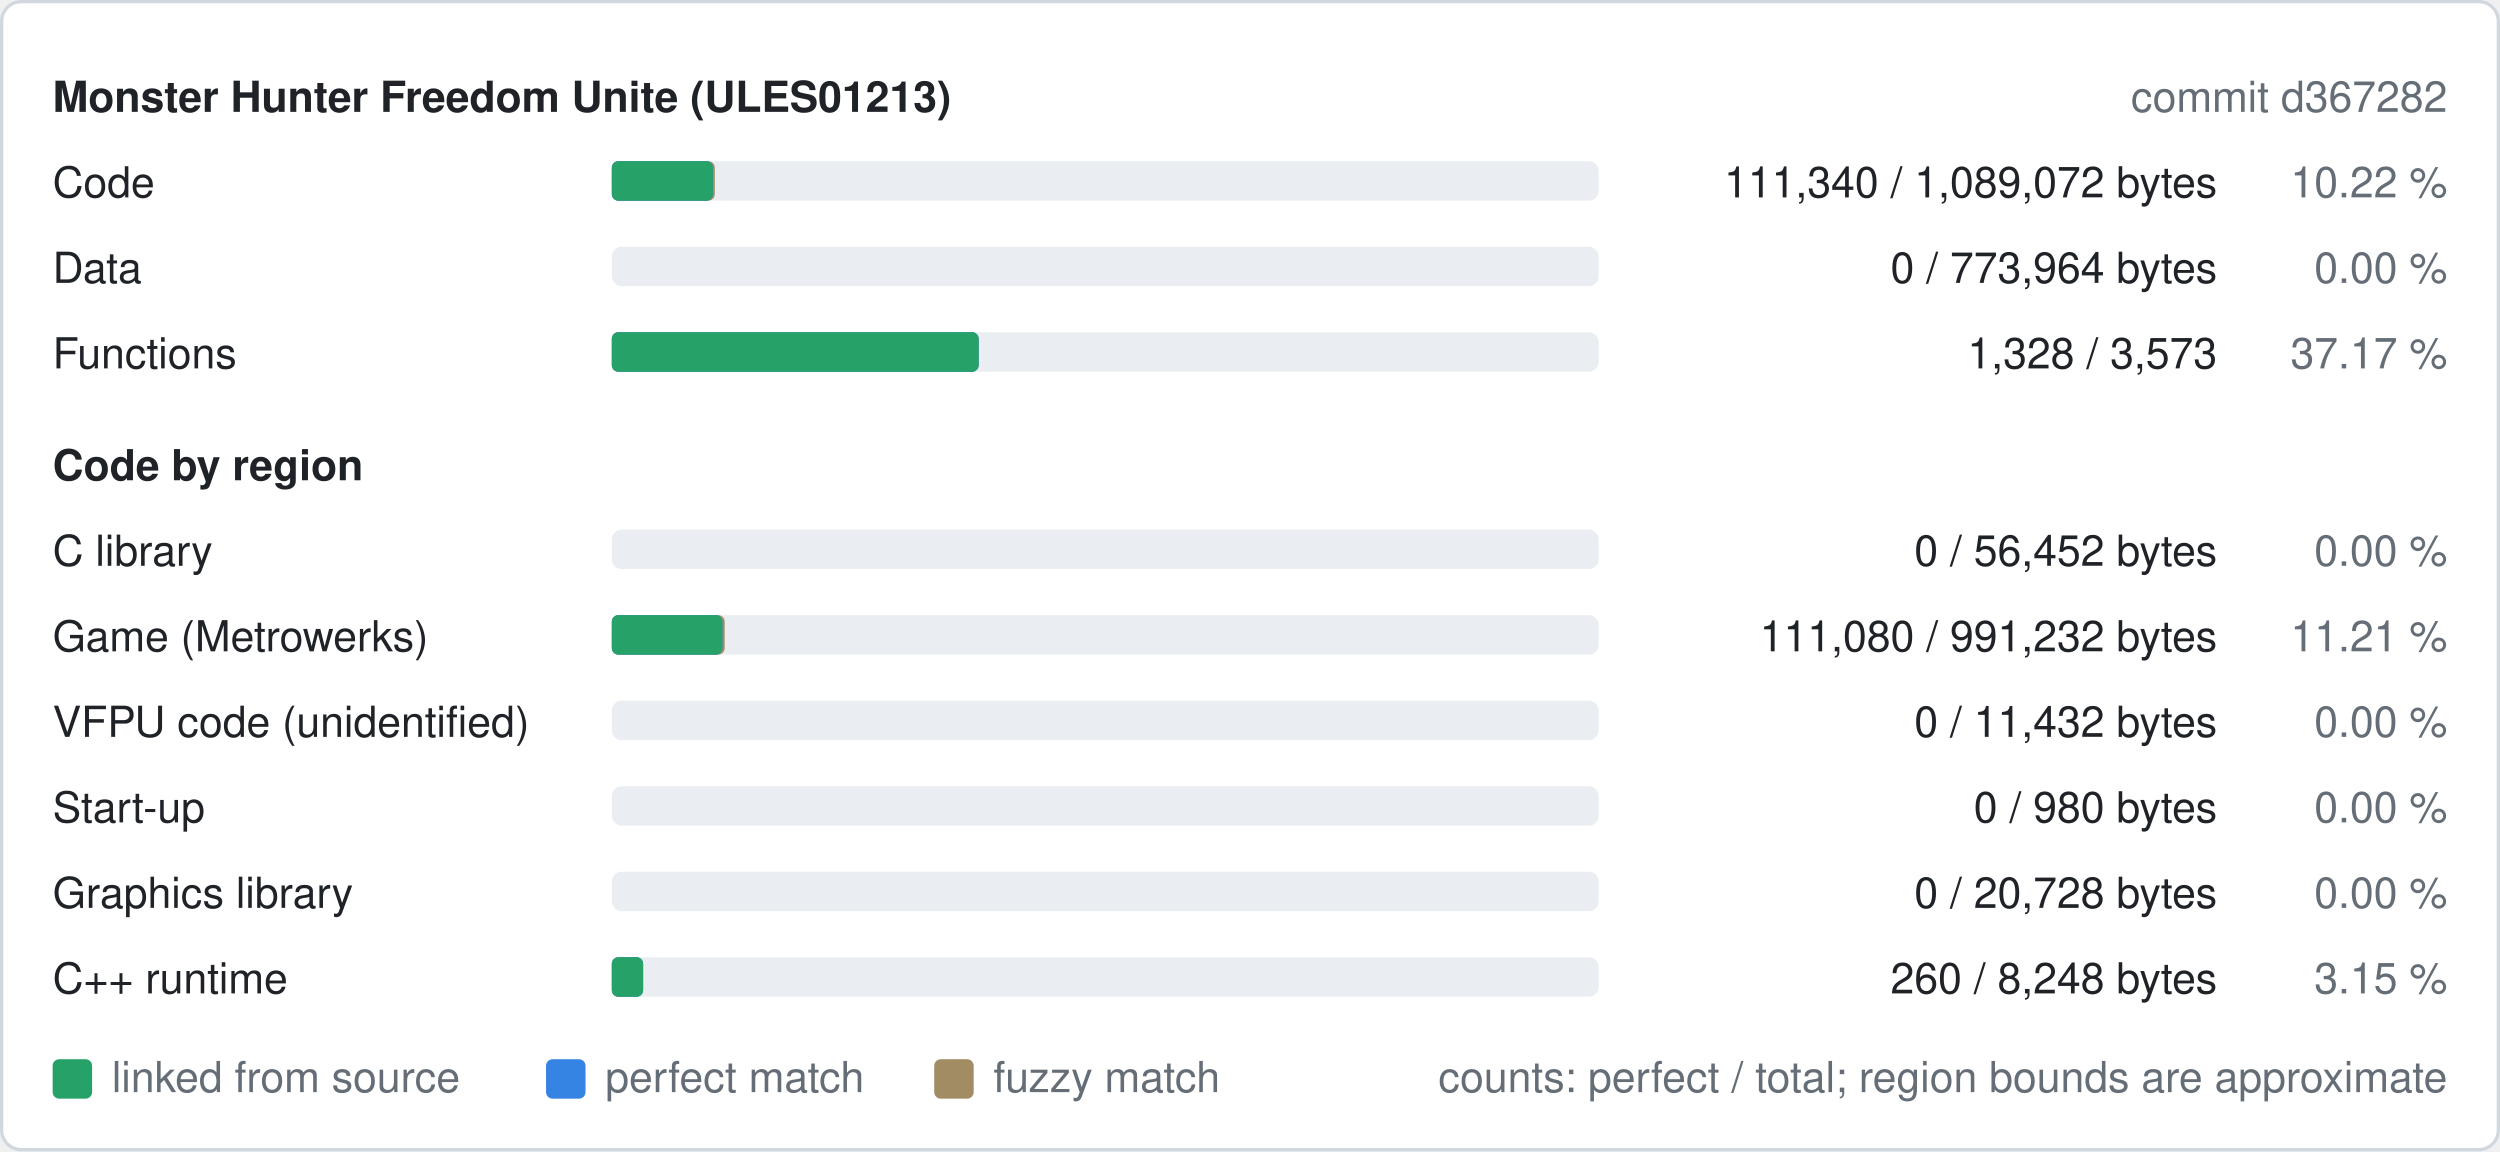
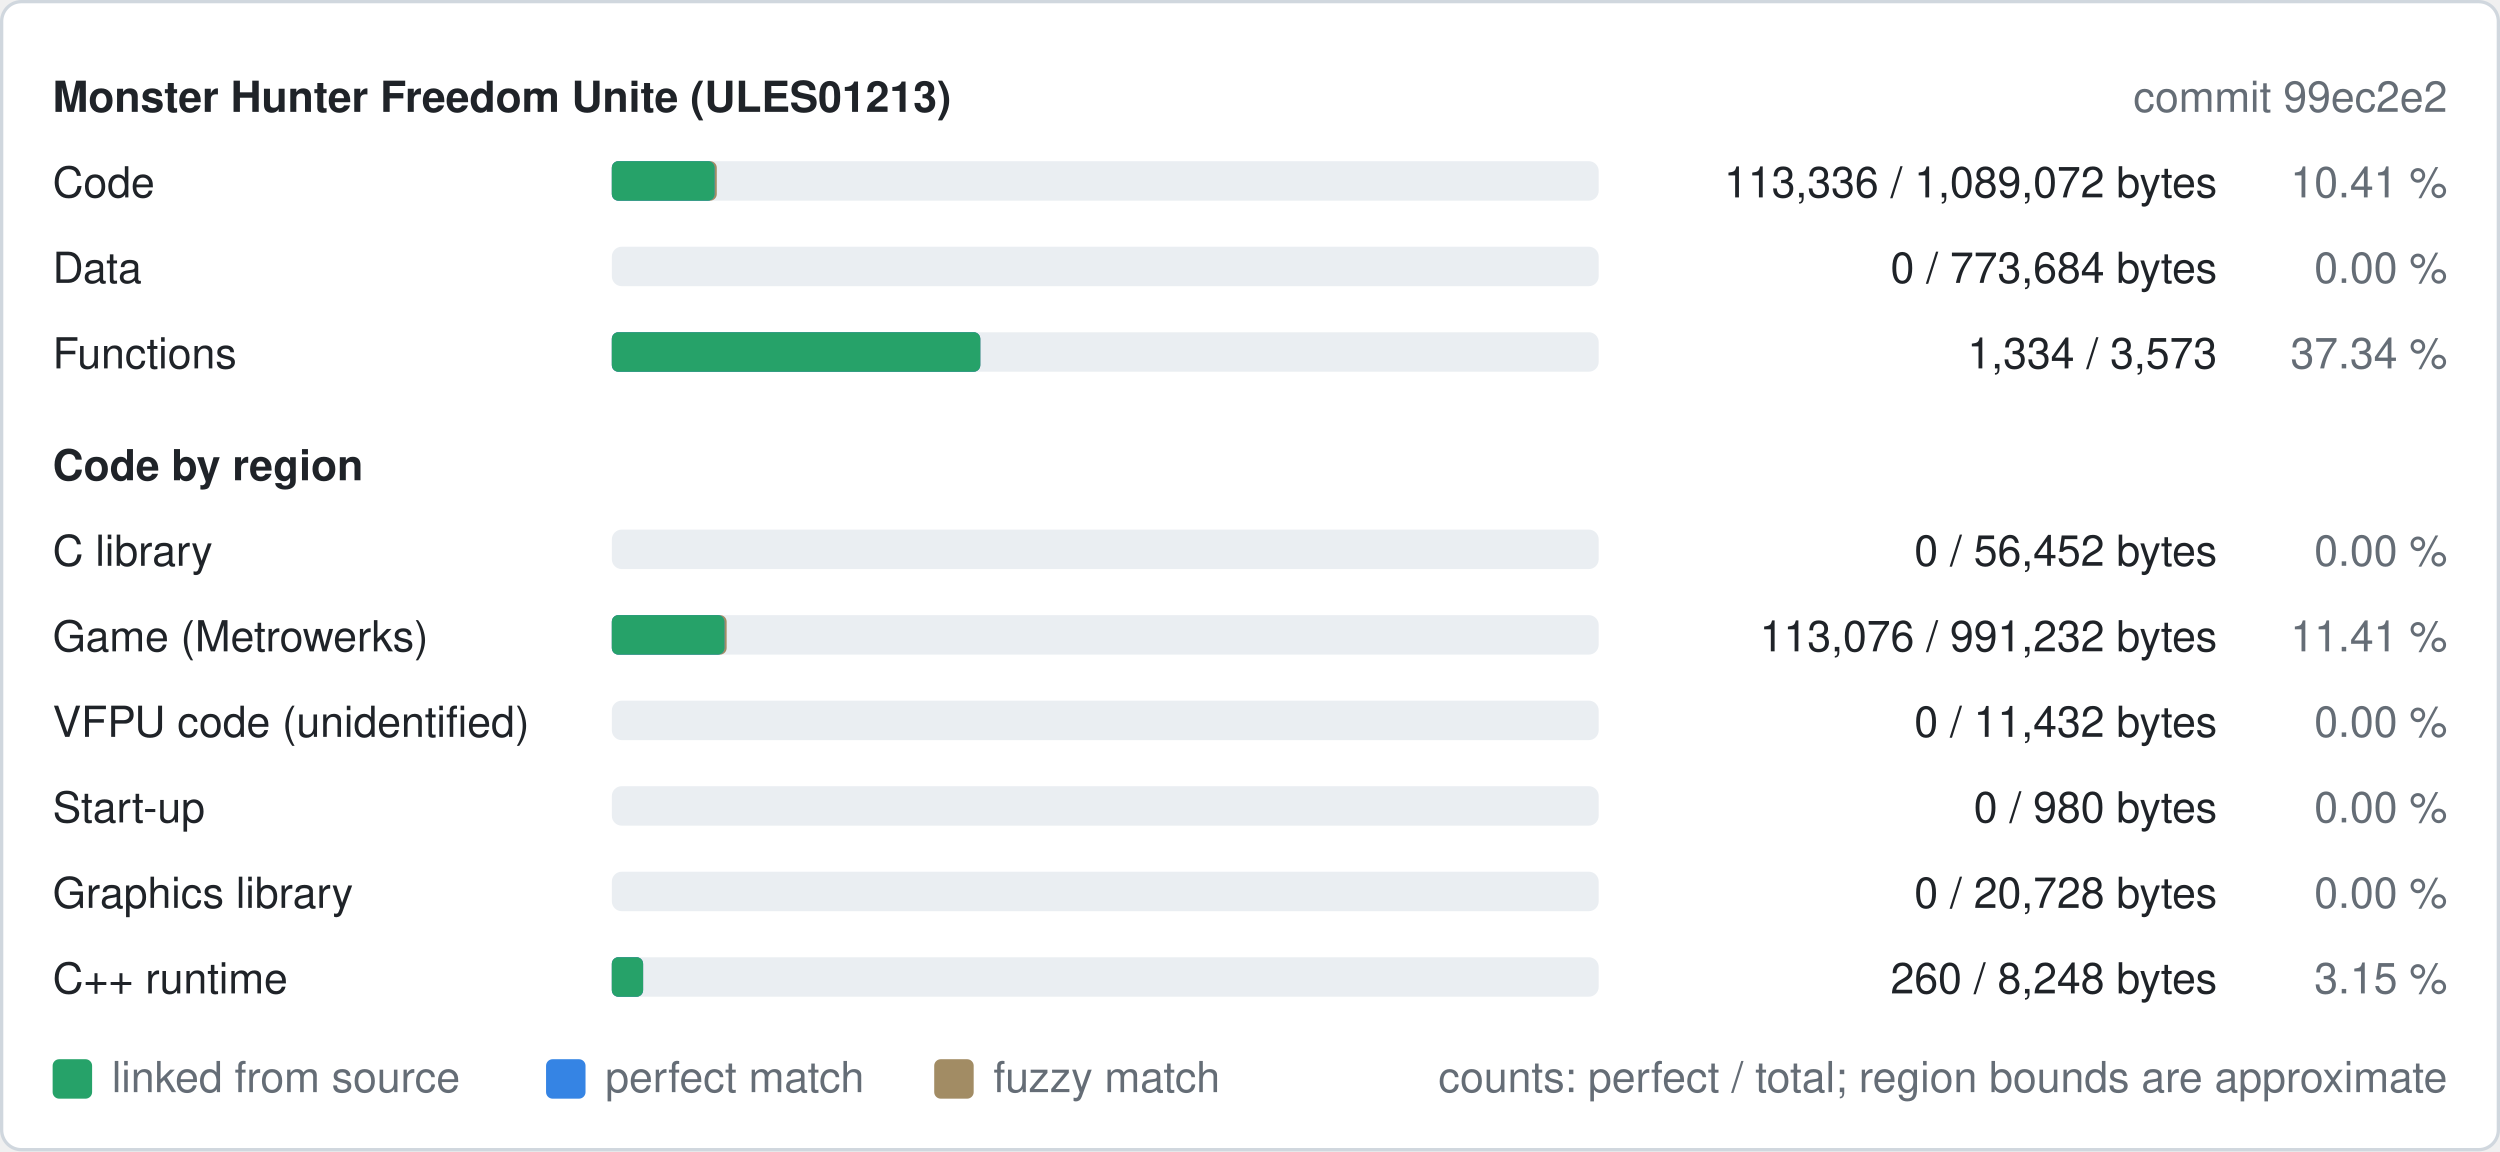
<svg xmlns="http://www.w3.org/2000/svg" width="760" height="350" viewBox="0 0 760 350" role="img" aria-label="Decompilation progress of ULES01213">
  <style>
text{font-family:-apple-system,BlinkMacSystemFont,"Segoe UI",Helvetica,Arial,sans-serif;font-size:13px}
.b{font-weight:600}
.bg{fill:#ffffff;stroke:#d0d7de}.t{fill:#1f2328}.m{fill:#656d76}.track{fill:#eaeef2}.fuzzy{fill:#a28c64}.perfect{fill:#3584e4}.linked{fill:#26a269}
@media (prefers-color-scheme: dark){.bg{fill:#0d1117;stroke:#30363d}.t{fill:#e6edf3}.m{fill:#8d96a0}.track{fill:#21262d}.fuzzy{fill:#a28c64}.perfect{fill:#3584e4}.linked{fill:#2ec27e}}
</style>
  <rect class="bg" x="0.5" y="0.5" width="759" height="349" rx="6" />
  <text class="t b" x="16" y="34">Monster Hunter Freedom Unite (ULES01213)</text>
-   <text class="m" x="744" y="34" text-anchor="end">commit d367282</text>
+   <text class="m" x="744" y="34" text-anchor="end">commit 99ec2e2</text>
  <text class="t" x="16" y="60">Code</text>
  <rect class="track" x="186" y="49" width="300" height="12" rx="3" />
-   <rect class="fuzzy" x="186" y="49" width="31.3" height="12" rx="2" />
-   <rect class="perfect" x="186" y="49" width="30.7" height="12" rx="2" />
-   <rect class="linked" x="186" y="49" width="30.7" height="12" rx="2" />
-   <text class="t" x="674" y="60" text-anchor="end">111,340 / 1,089,072 bytes</text>
-   <text class="m" x="744" y="60" text-anchor="end">10.22 %</text>
+   <rect class="fuzzy" x="186" y="49" width="31.9" height="12" rx="2" />
+   <rect class="perfect" x="186" y="49" width="31.2" height="12" rx="2" />
+   <rect class="linked" x="186" y="49" width="31.2" height="12" rx="2" />
+   <text class="t" x="674" y="60" text-anchor="end">113,336 / 1,089,072 bytes</text>
+   <text class="m" x="744" y="60" text-anchor="end">10.41 %</text>
  <text class="t" x="16" y="86">Data</text>
  <rect class="track" x="186" y="75" width="300" height="12" rx="3" />
-   <text class="t" x="674" y="86" text-anchor="end">0 / 773,964 bytes</text>
+   <text class="t" x="674" y="86" text-anchor="end">0 / 773,684 bytes</text>
  <text class="m" x="744" y="86" text-anchor="end">0.00 %</text>
  <text class="t" x="16" y="112">Functions</text>
  <rect class="track" x="186" y="101" width="300" height="12" rx="3" />
-   <rect class="fuzzy" x="186" y="101" width="111.5" height="12" rx="2" />
-   <rect class="perfect" x="186" y="101" width="111.5" height="12" rx="2" />
-   <rect class="linked" x="186" y="101" width="111.5" height="12" rx="2" />
-   <text class="t" x="674" y="112" text-anchor="end">1,328 / 3,573</text>
-   <text class="m" x="744" y="112" text-anchor="end">37.17 %</text>
+   <rect class="fuzzy" x="186" y="101" width="112.0" height="12" rx="2" />
+   <rect class="perfect" x="186" y="101" width="112.0" height="12" rx="2" />
+   <rect class="linked" x="186" y="101" width="112.0" height="12" rx="2" />
+   <text class="t" x="674" y="112" text-anchor="end">1,334 / 3,573</text>
+   <text class="m" x="744" y="112" text-anchor="end">37.34 %</text>
  <text class="t b" x="16" y="146">Code by region</text>
  <text class="t" x="16" y="172">C library</text>
  <rect class="track" x="186" y="161" width="300" height="12" rx="3" />
  <text class="t" x="674" y="172" text-anchor="end">0 / 56,452 bytes</text>
  <text class="m" x="744" y="172" text-anchor="end">0.00 %</text>
  <text class="t" x="16" y="198">Game (Metrowerks)</text>
  <rect class="track" x="186" y="187" width="300" height="12" rx="3" />
-   <rect class="fuzzy" x="186" y="187" width="34.3" height="12" rx="2" />
-   <rect class="perfect" x="186" y="187" width="33.6" height="12" rx="2" />
-   <rect class="linked" x="186" y="187" width="33.6" height="12" rx="2" />
-   <text class="t" x="674" y="198" text-anchor="end">111,080 / 991,232 bytes</text>
-   <text class="m" x="744" y="198" text-anchor="end">11.21 %</text>
+   <rect class="fuzzy" x="186" y="187" width="34.9" height="12" rx="2" />
+   <rect class="perfect" x="186" y="187" width="34.2" height="12" rx="2" />
+   <rect class="linked" x="186" y="187" width="34.2" height="12" rx="2" />
+   <text class="t" x="674" y="198" text-anchor="end">113,076 / 991,232 bytes</text>
+   <text class="m" x="744" y="198" text-anchor="end">11.41 %</text>
  <text class="t" x="16" y="224">VFPU code (unidentified)</text>
  <rect class="track" x="186" y="213" width="300" height="12" rx="3" />
  <text class="t" x="674" y="224" text-anchor="end">0 / 11,432 bytes</text>
  <text class="m" x="744" y="224" text-anchor="end">0.00 %</text>
  <text class="t" x="16" y="250">Start-up</text>
  <rect class="track" x="186" y="239" width="300" height="12" rx="3" />
  <text class="t" x="674" y="250" text-anchor="end">0 / 980 bytes</text>
  <text class="m" x="744" y="250" text-anchor="end">0.00 %</text>
  <text class="t" x="16" y="276">Graphics library</text>
  <rect class="track" x="186" y="265" width="300" height="12" rx="3" />
  <text class="t" x="674" y="276" text-anchor="end">0 / 20,728 bytes</text>
  <text class="m" x="744" y="276" text-anchor="end">0.00 %</text>
  <text class="t" x="16" y="302">C++ runtime</text>
  <rect class="track" x="186" y="291" width="300" height="12" rx="3" />
  <rect class="fuzzy" x="186" y="291" width="9.5" height="12" rx="2" />
  <rect class="perfect" x="186" y="291" width="9.5" height="12" rx="2" />
  <rect class="linked" x="186" y="291" width="9.5" height="12" rx="2" />
  <text class="t" x="674" y="302" text-anchor="end">260 / 8,248 bytes</text>
  <text class="m" x="744" y="302" text-anchor="end">3.15 %</text>
  <rect class="linked" x="16" y="322" width="12" height="12" rx="2" />
  <text class="m" x="34" y="332">linked from source</text>
  <rect class="perfect" x="166" y="322" width="12" height="12" rx="2" />
  <text class="m" x="184" y="332">perfect match</text>
  <rect class="fuzzy" x="284" y="322" width="12" height="12" rx="2" />
  <text class="m" x="302" y="332">fuzzy match</text>
  <text class="m" x="744" y="332" text-anchor="end">counts: perfect / total; region bounds are approximate</text>
</svg>
